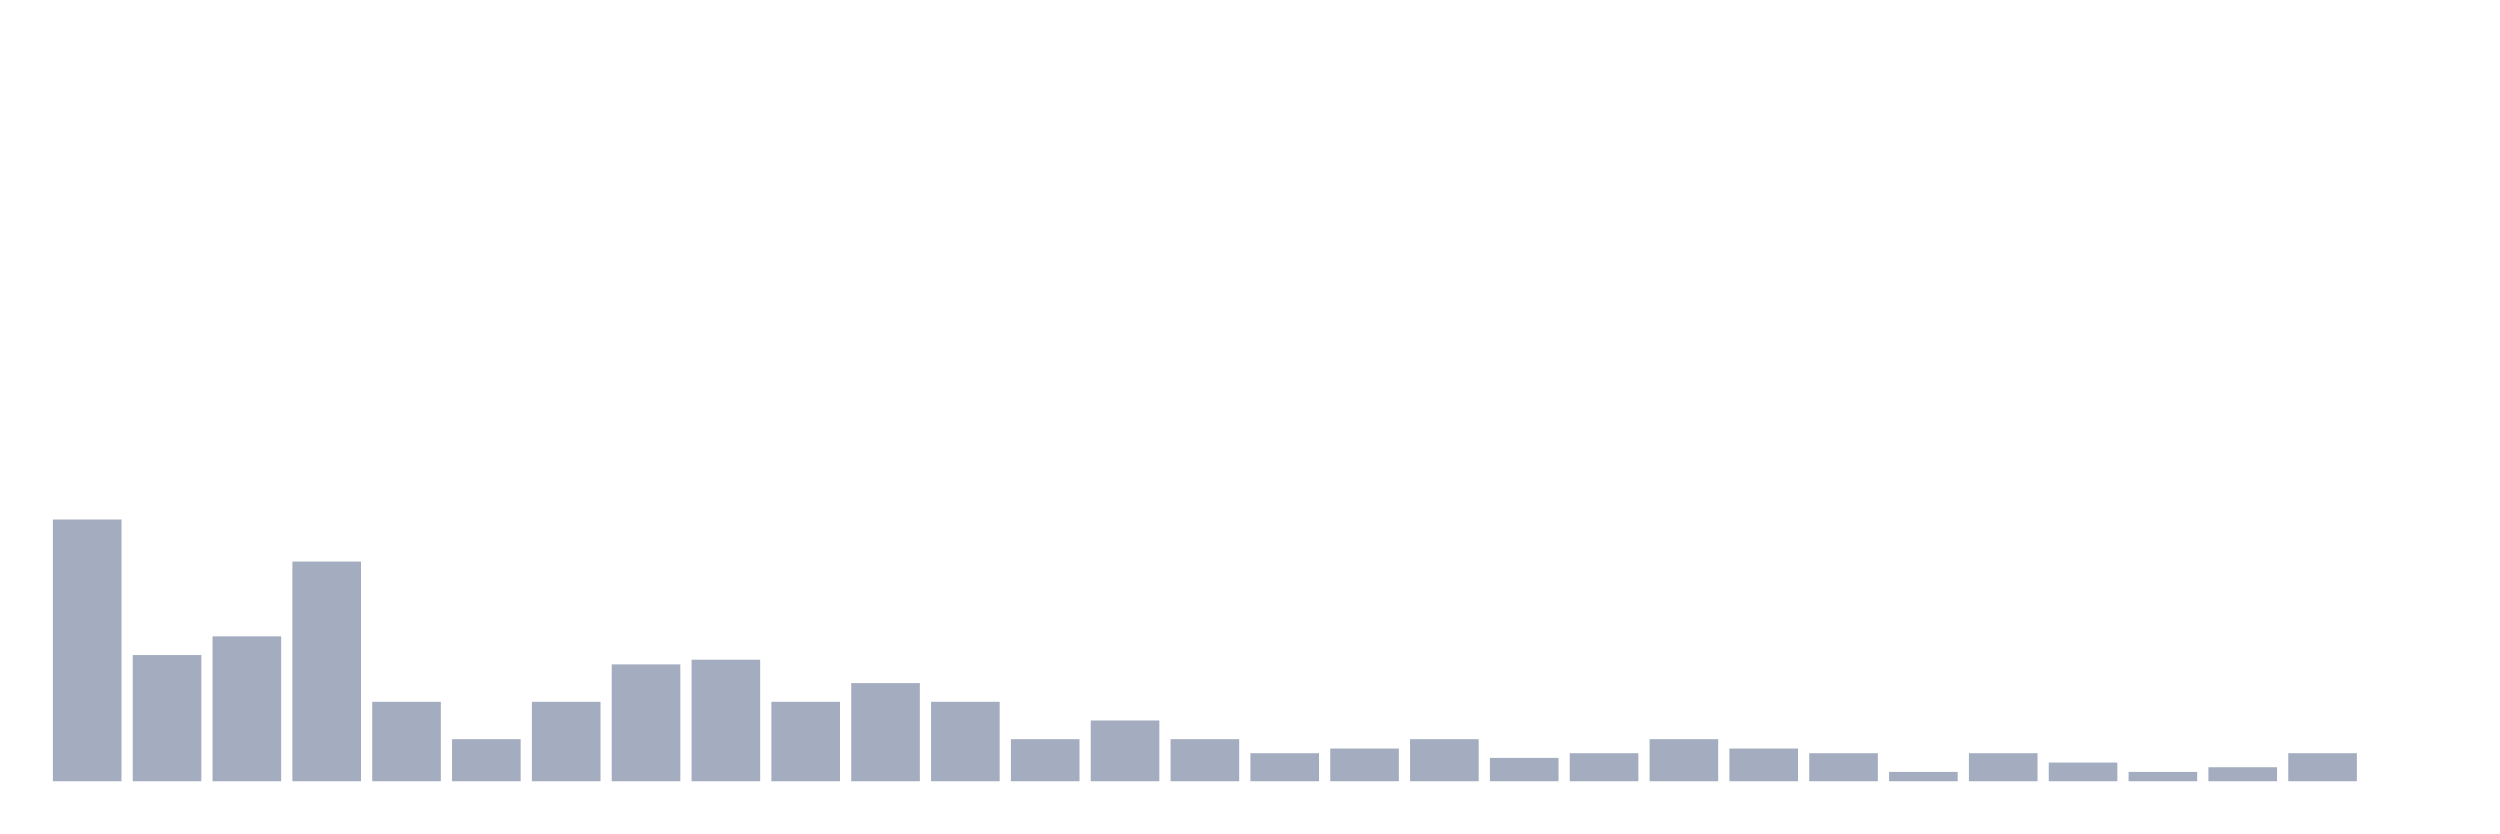
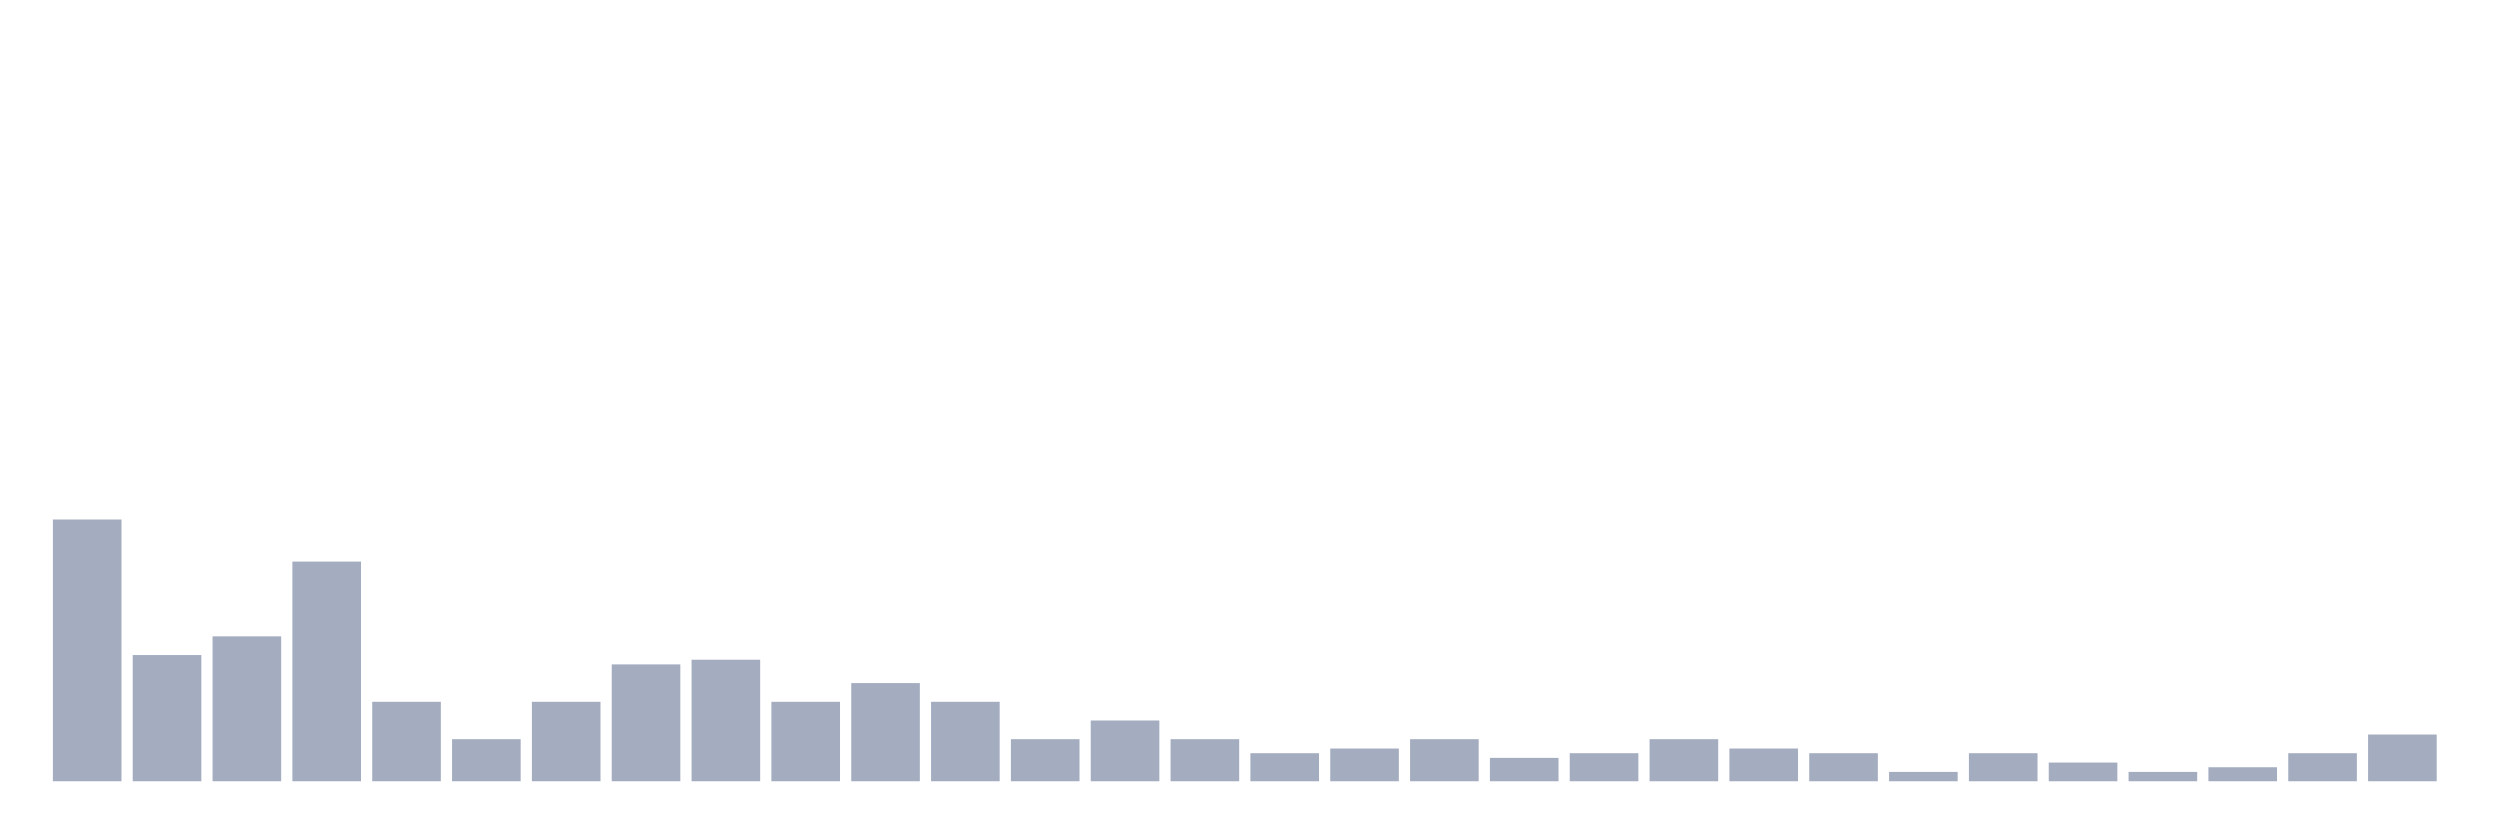
<svg xmlns="http://www.w3.org/2000/svg" viewBox="0 0 480 160">
  <g transform="translate(10,10)">
    <rect class="bar" x="0.153" width="13.175" y="89.744" height="50.256" fill="rgb(164,173,192)" />
    <rect class="bar" x="15.482" width="13.175" y="115.769" height="24.231" fill="rgb(164,173,192)" />
    <rect class="bar" x="30.81" width="13.175" y="112.179" height="27.821" fill="rgb(164,173,192)" />
    <rect class="bar" x="46.138" width="13.175" y="97.821" height="42.179" fill="rgb(164,173,192)" />
    <rect class="bar" x="61.466" width="13.175" y="124.744" height="15.256" fill="rgb(164,173,192)" />
    <rect class="bar" x="76.794" width="13.175" y="131.923" height="8.077" fill="rgb(164,173,192)" />
    <rect class="bar" x="92.123" width="13.175" y="124.744" height="15.256" fill="rgb(164,173,192)" />
    <rect class="bar" x="107.451" width="13.175" y="117.564" height="22.436" fill="rgb(164,173,192)" />
    <rect class="bar" x="122.779" width="13.175" y="116.667" height="23.333" fill="rgb(164,173,192)" />
    <rect class="bar" x="138.107" width="13.175" y="124.744" height="15.256" fill="rgb(164,173,192)" />
    <rect class="bar" x="153.436" width="13.175" y="121.154" height="18.846" fill="rgb(164,173,192)" />
    <rect class="bar" x="168.764" width="13.175" y="124.744" height="15.256" fill="rgb(164,173,192)" />
    <rect class="bar" x="184.092" width="13.175" y="131.923" height="8.077" fill="rgb(164,173,192)" />
    <rect class="bar" x="199.42" width="13.175" y="128.333" height="11.667" fill="rgb(164,173,192)" />
    <rect class="bar" x="214.748" width="13.175" y="131.923" height="8.077" fill="rgb(164,173,192)" />
    <rect class="bar" x="230.077" width="13.175" y="134.615" height="5.385" fill="rgb(164,173,192)" />
    <rect class="bar" x="245.405" width="13.175" y="133.718" height="6.282" fill="rgb(164,173,192)" />
    <rect class="bar" x="260.733" width="13.175" y="131.923" height="8.077" fill="rgb(164,173,192)" />
    <rect class="bar" x="276.061" width="13.175" y="135.513" height="4.487" fill="rgb(164,173,192)" />
    <rect class="bar" x="291.39" width="13.175" y="134.615" height="5.385" fill="rgb(164,173,192)" />
    <rect class="bar" x="306.718" width="13.175" y="131.923" height="8.077" fill="rgb(164,173,192)" />
    <rect class="bar" x="322.046" width="13.175" y="133.718" height="6.282" fill="rgb(164,173,192)" />
    <rect class="bar" x="337.374" width="13.175" y="134.615" height="5.385" fill="rgb(164,173,192)" />
    <rect class="bar" x="352.702" width="13.175" y="138.205" height="1.795" fill="rgb(164,173,192)" />
    <rect class="bar" x="368.031" width="13.175" y="134.615" height="5.385" fill="rgb(164,173,192)" />
    <rect class="bar" x="383.359" width="13.175" y="136.41" height="3.59" fill="rgb(164,173,192)" />
    <rect class="bar" x="398.687" width="13.175" y="138.205" height="1.795" fill="rgb(164,173,192)" />
    <rect class="bar" x="414.015" width="13.175" y="137.308" height="2.692" fill="rgb(164,173,192)" />
    <rect class="bar" x="429.344" width="13.175" y="134.615" height="5.385" fill="rgb(164,173,192)" />
-     <rect class="bar" x="444.672" width="13.175" y="140" height="0" fill="rgb(164,173,192)" />
+     <rect class="bar" x="444.672" width="13.175" y="131.026" height="8.974" fill="rgb(164,173,192)" />
  </g>
</svg>
